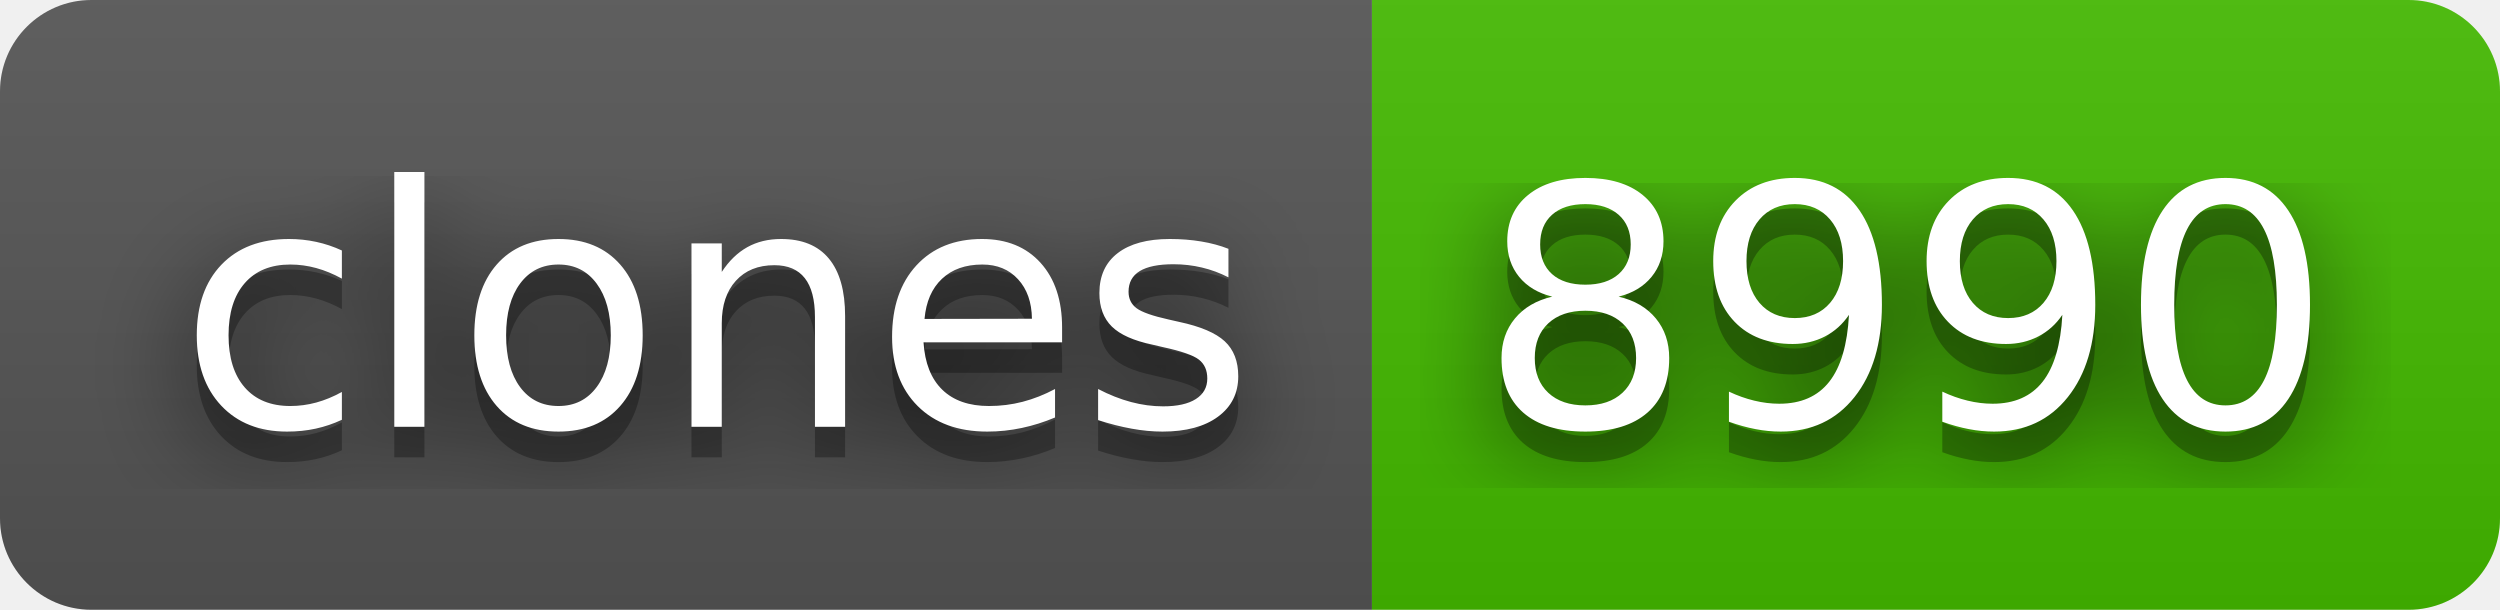
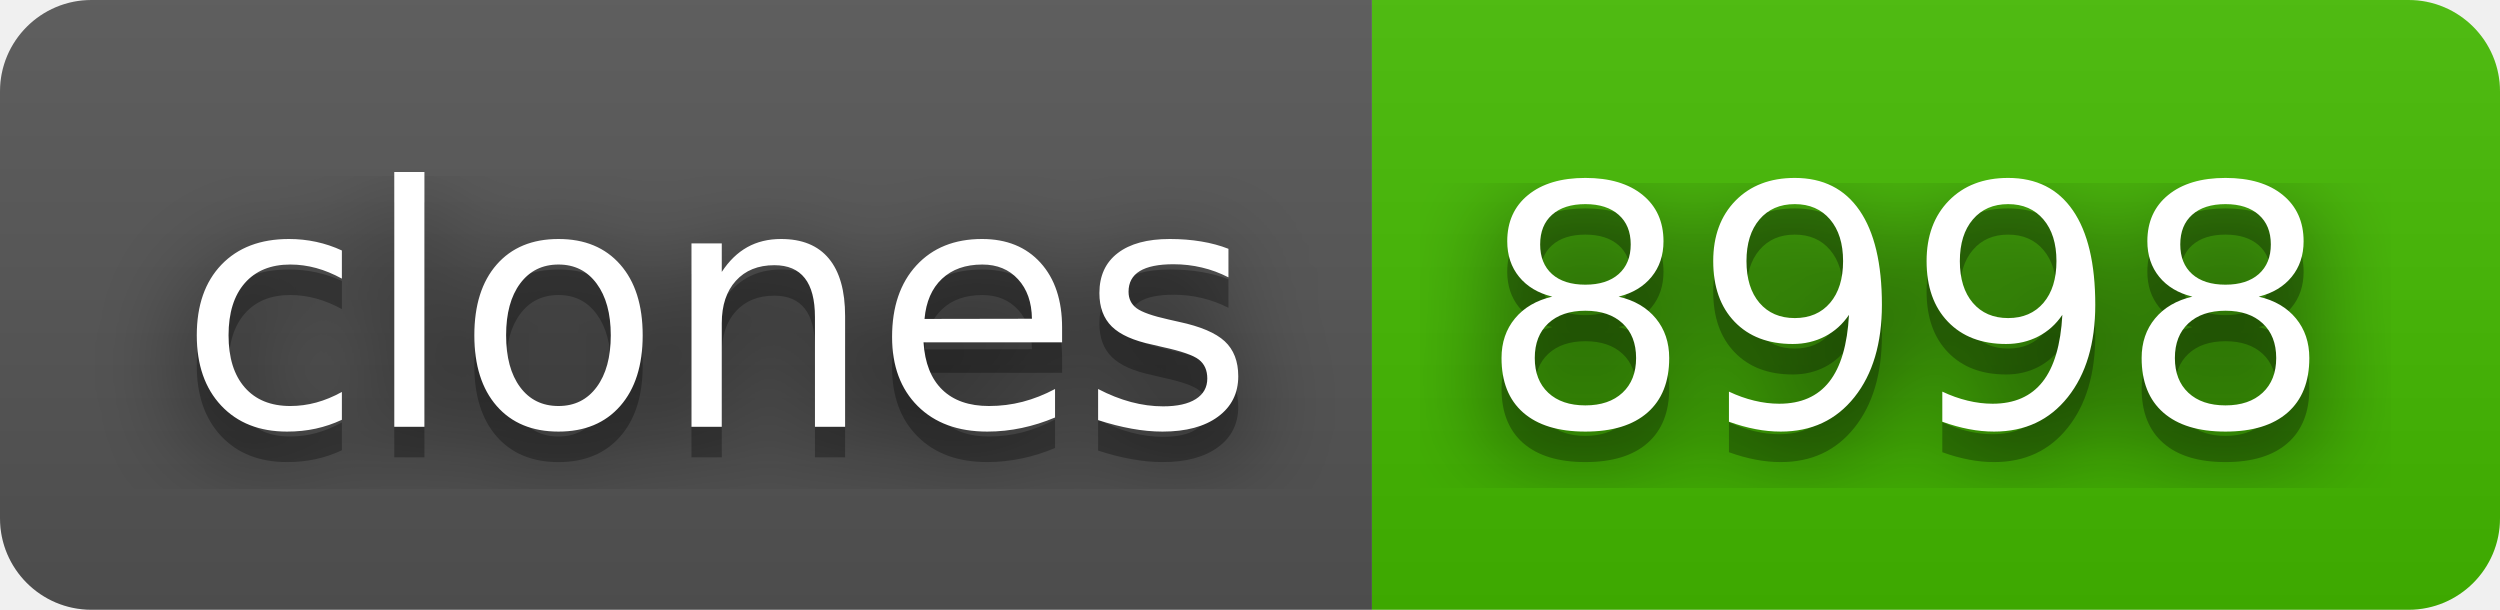
- <svg xmlns="http://www.w3.org/2000/svg" width="82" height="20" role="img" aria-label="clones: 8990">
+ <svg xmlns="http://www.w3.org/2000/svg" width="82" height="20" role="img" aria-label="clones: 8998">
  <filter id="blur">
    <feGaussianBlur stdDeviation="16" />
  </filter>
  <linearGradient id="s" x2="0" y2="100%">
    <stop offset="0" stop-color="#bbb" stop-opacity=".1" />
    <stop offset="1" stop-opacity=".1" />
  </linearGradient>
  <clipPath id="r">
    <rect width="82" height="20" rx="3" />
  </clipPath>
  <g clip-path="url(#r)">
    <rect width="45" height="20" fill="#555" />
    <rect x="45" width="37" height="20" fill="#4b0" />
    <rect width="82" height="20" fill="url(#s)" />
  </g>
  <g fill="#fff" text-anchor="middle" font-family="Verdana,Geneva,DejaVu Sans,sans-serif" text-rendering="geometricPrecision" font-size="110">
    <g transform="scale(.1)">
      <g aria-hidden="true" fill="#010101">
        <text x="235" y="150" fill-opacity=".8" filter="url(#blur)" textLength="350">clones</text>
        <text x="235" y="150" fill-opacity=".3" textLength="350">clones</text>
      </g>
      <text x="235" y="140" textLength="350">clones</text>
    </g>
    <g transform="scale(.1)">
      <g aria-hidden="true" fill="#010101">
-         <text x="625" y="150" fill-opacity=".8" filter="url(#blur)" textLength="270">8990</text>
-         <text x="625" y="150" fill-opacity=".3" textLength="270">8990</text>
+         <text x="625" y="150" fill-opacity=".8" filter="url(#blur)" textLength="270">8998</text>
+         <text x="625" y="150" fill-opacity=".3" textLength="270">8998</text>
      </g>
-       <text x="625" y="140" textLength="270">8990</text>
+       <text x="625" y="140" textLength="270">8998</text>
    </g>
  </g>
</svg>
